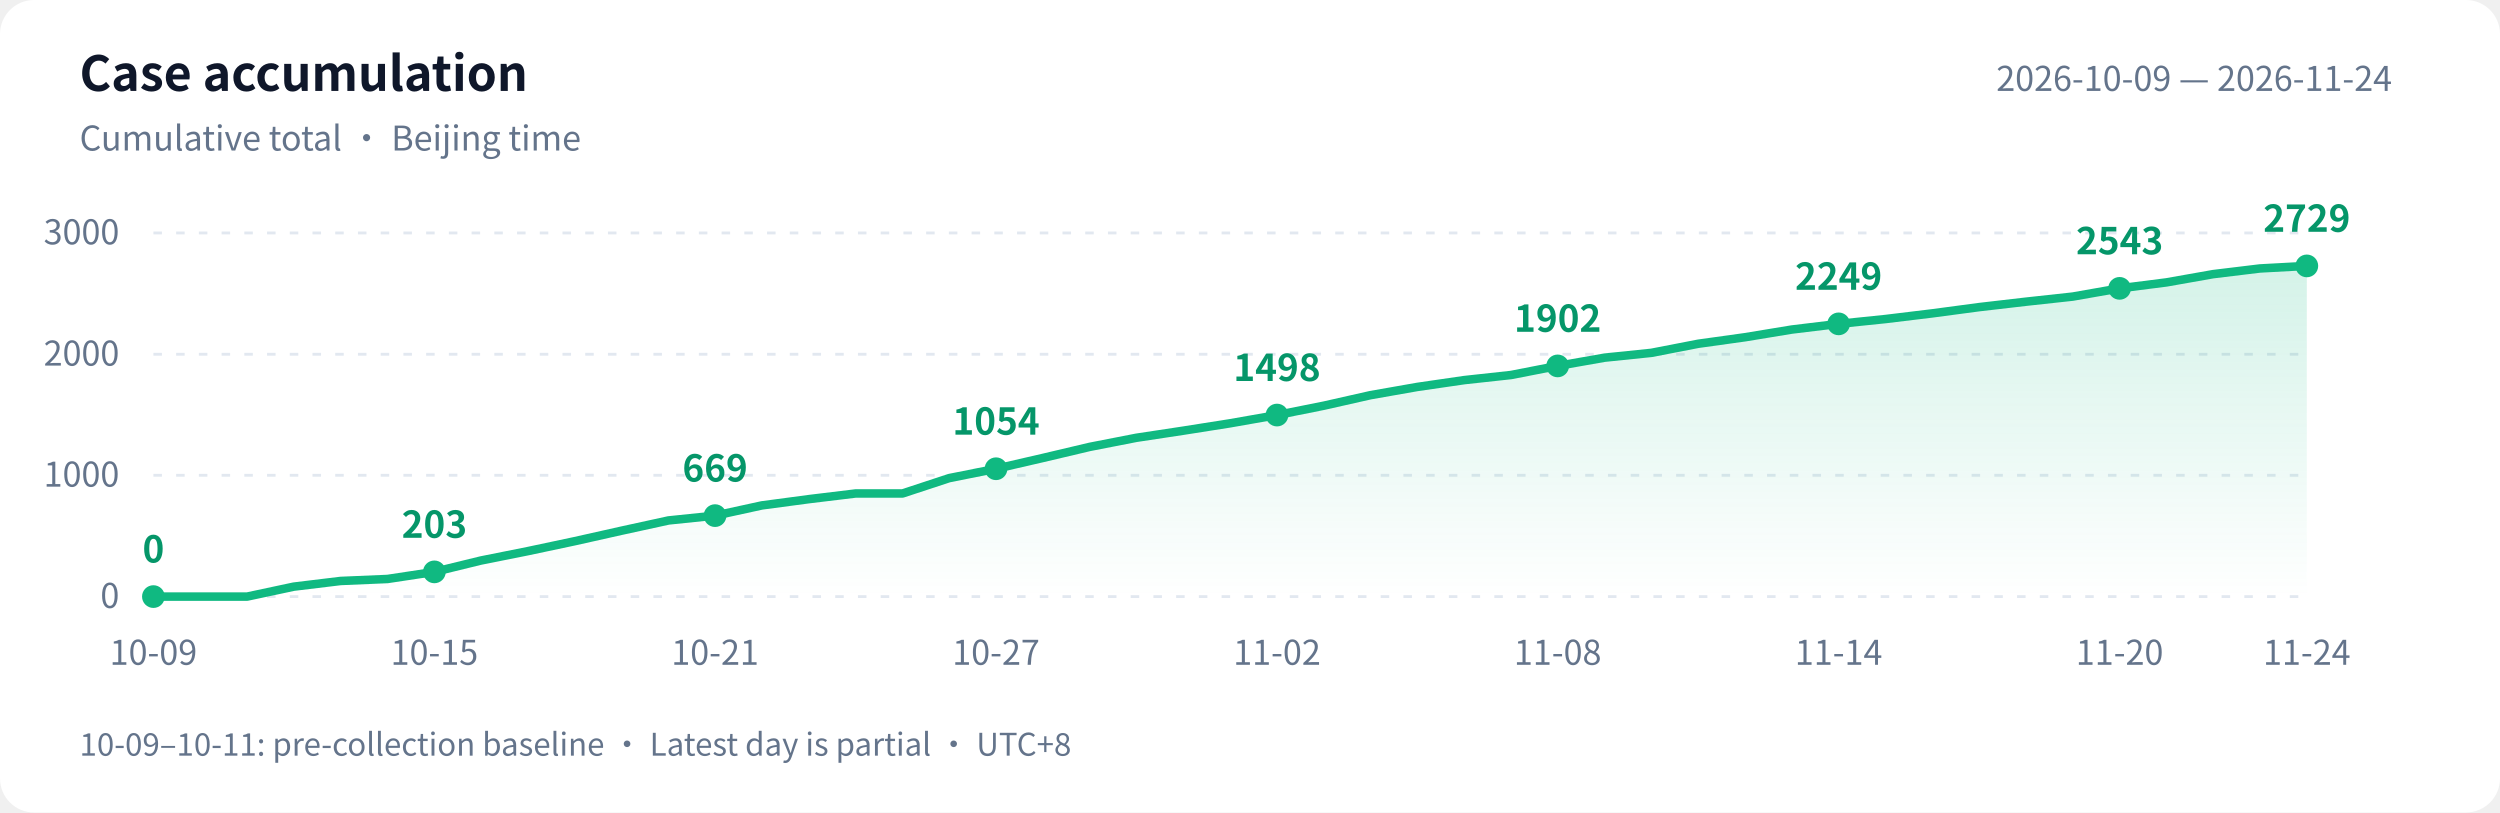
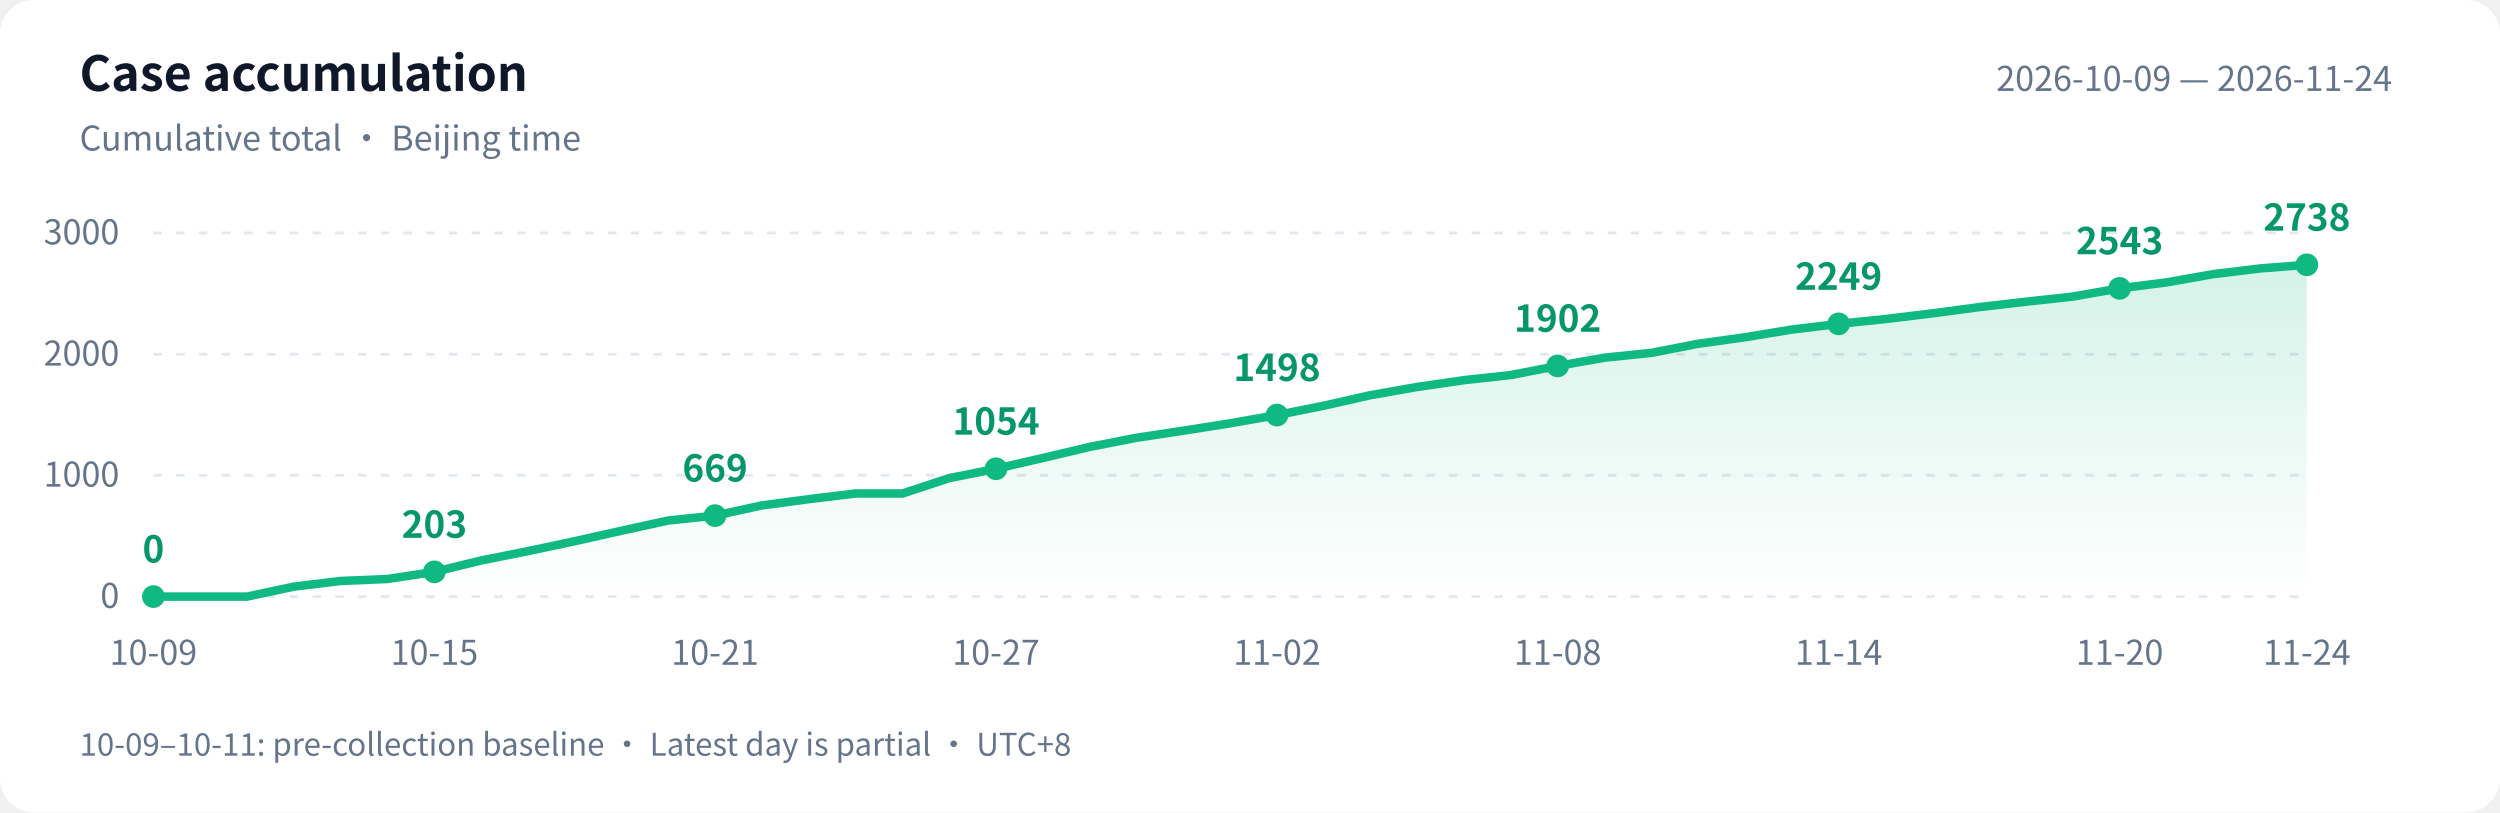
<svg xmlns="http://www.w3.org/2000/svg" width="880" height="286" viewBox="0 0 880 286" role="img" aria-labelledby="title desc">
  <defs>
    <linearGradient id="area" x1="0" y1="0" x2="0" y2="1">
      <stop offset="0" stop-color="#10b981" stop-opacity=".18" />
      <stop offset="1" stop-color="#10b981" stop-opacity="0" />
    </linearGradient>
  </defs>
  <style>text{font-family:-apple-system,BlinkMacSystemFont,"PingFang SC","Microsoft YaHei","WenQuanYi Zen Hei","Segoe UI","Noto Sans CJK SC",sans-serif;fill:#64748b;font-size:12px}.bg{fill:#fff}.heading{fill:#0f172a;font-size:17px;font-weight:600}.grid{stroke:#e2e8f0;stroke-dasharray:3 5}.value{fill:#059669;font-size:13px;font-weight:600}@media(prefers-color-scheme:dark){.bg{fill:#0d1117}text{fill:#8b949e}.heading{fill:#e6edf3}.grid{stroke:#30363d}.value{fill:#34d399}}</style>
  <rect class="bg" width="880" height="286" rx="12" />
  <text class="heading" x="28" y="32">Case accumulation</text>
  <text x="28" y="53">Cumulative total · Beijing time</text>
  <text x="842" y="32" text-anchor="end">2026-10-09 — 2026-11-24</text>
  <path class="grid" d="M 54 210.0 H 812" />
  <text x="42" y="214.0" text-anchor="end">0</text>
  <path class="grid" d="M 54 167.3 H 812" />
  <text x="42" y="171.3" text-anchor="end">1000</text>
  <path class="grid" d="M 54 124.7 H 812" />
  <text x="42" y="128.7" text-anchor="end">2000</text>
  <path class="grid" d="M 54 82.0 H 812" />
  <text x="42" y="86.0" text-anchor="end">3000</text>
-   <path d="M 54 210 L 54.0 210.0 L 70.5 210.0 L 87.0 210.0 L 103.4 206.5 L 119.9 204.5 L 136.4 203.8 L 152.9 201.3 L 169.3 197.3 L 185.8 194.0 L 202.3 190.5 L 218.8 186.8 L 235.3 183.2 L 251.7 181.5 L 268.2 177.9 L 284.7 175.7 L 301.2 173.7 L 317.7 173.7 L 334.1 168.3 L 350.6 165.0 L 367.1 161.2 L 383.6 157.3 L 400.0 154.1 L 416.5 151.6 L 433.0 149.0 L 449.5 146.1 L 466.0 142.8 L 482.4 139.1 L 498.9 136.2 L 515.4 133.8 L 531.9 132.0 L 548.3 128.8 L 564.8 125.9 L 581.3 124.2 L 597.8 121.0 L 614.3 118.7 L 630.7 116.0 L 647.2 114.0 L 663.7 112.3 L 680.2 110.3 L 696.7 108.1 L 713.1 106.2 L 729.6 104.4 L 746.1 101.5 L 762.6 99.4 L 779.0 96.5 L 795.5 94.5 L 812.0 93.6 L 812.0 210 Z" fill="url(#area)" />
-   <polyline points="54.0,210.0 70.5,210.0 87.0,210.0 103.4,206.5 119.9,204.5 136.4,203.8 152.9,201.3 169.3,197.3 185.8,194.0 202.3,190.5 218.8,186.8 235.3,183.2 251.7,181.5 268.2,177.9 284.7,175.7 301.2,173.7 317.7,173.7 334.1,168.3 350.6,165.0 367.1,161.2 383.6,157.3 400.0,154.1 416.5,151.6 433.0,149.0 449.5,146.1 466.0,142.8 482.4,139.1 498.9,136.2 515.4,133.8 531.9,132.0 548.3,128.8 564.8,125.9 581.3,124.2 597.8,121.0 614.3,118.7 630.7,116.0 647.2,114.0 663.7,112.3 680.2,110.3 696.7,108.1 713.1,106.2 729.6,104.4 746.1,101.5 762.6,99.4 779.0,96.5 795.5,94.5 812.0,93.6" fill="none" stroke="#10b981" stroke-width="3" stroke-linejoin="round" stroke-linecap="round" />
+   <path d="M 54 210 L 54.0 210.0 L 70.5 210.0 L 87.0 210.0 L 103.4 206.5 L 119.9 204.5 L 136.4 203.8 L 152.9 201.3 L 169.3 197.3 L 185.8 194.0 L 202.3 190.5 L 218.8 186.8 L 235.3 183.2 L 251.7 181.5 L 268.2 177.9 L 284.7 175.7 L 301.2 173.7 L 317.7 173.7 L 334.1 168.3 L 350.6 165.0 L 367.1 161.2 L 383.6 157.3 L 400.0 154.1 L 416.5 151.6 L 433.0 149.0 L 449.5 146.1 L 466.0 142.8 L 482.4 139.1 L 498.9 136.2 L 515.4 133.8 L 531.9 132.0 L 548.3 128.8 L 564.8 125.9 L 581.3 124.2 L 597.8 121.0 L 614.3 118.7 L 630.7 116.0 L 647.2 114.0 L 663.7 112.3 L 680.2 110.3 L 696.7 108.1 L 713.1 106.2 L 729.6 104.4 L 746.1 101.5 L 762.6 99.4 L 779.0 96.5 L 795.5 94.5 L 812.0 93.2 L 812.0 210 Z" fill="url(#area)" />
+   <polyline points="54.0,210.0 70.5,210.0 87.0,210.0 103.4,206.5 119.9,204.5 136.4,203.8 152.9,201.3 169.3,197.3 185.8,194.0 202.3,190.5 218.8,186.8 235.3,183.2 251.7,181.5 268.2,177.9 284.7,175.7 301.2,173.7 317.7,173.7 334.1,168.3 350.6,165.0 367.1,161.2 383.6,157.3 400.0,154.1 416.5,151.6 433.0,149.0 449.5,146.1 466.0,142.8 482.4,139.1 498.9,136.2 515.4,133.8 531.9,132.0 548.3,128.8 564.8,125.9 581.3,124.2 597.8,121.0 614.3,118.7 630.7,116.0 647.2,114.0 663.7,112.3 680.2,110.3 696.7,108.1 713.1,106.2 729.6,104.4 746.1,101.5 762.6,99.4 779.0,96.5 795.5,94.5 812.0,93.2" fill="none" stroke="#10b981" stroke-width="3" stroke-linejoin="round" stroke-linecap="round" />
  <circle cx="54.0" cy="210.0" r="4" fill="#10b981" />
  <text class="value" x="54.0" y="198.0" text-anchor="middle">0</text>
  <text x="54.0" y="234" text-anchor="middle">10-09</text>
  <circle cx="152.9" cy="201.3" r="4" fill="#10b981" />
  <text class="value" x="152.9" y="189.3" text-anchor="middle">203</text>
  <text x="152.9" y="234" text-anchor="middle">10-15</text>
  <circle cx="251.7" cy="181.5" r="4" fill="#10b981" />
  <text class="value" x="251.7" y="169.5" text-anchor="middle">669</text>
  <text x="251.7" y="234" text-anchor="middle">10-21</text>
  <circle cx="350.6" cy="165.0" r="4" fill="#10b981" />
  <text class="value" x="350.6" y="153.0" text-anchor="middle">1054</text>
  <text x="350.6" y="234" text-anchor="middle">10-27</text>
  <circle cx="449.5" cy="146.1" r="4" fill="#10b981" />
  <text class="value" x="449.5" y="134.1" text-anchor="middle">1498</text>
  <text x="449.5" y="234" text-anchor="middle">11-02</text>
  <circle cx="548.3" cy="128.8" r="4" fill="#10b981" />
  <text class="value" x="548.3" y="116.8" text-anchor="middle">1902</text>
  <text x="548.3" y="234" text-anchor="middle">11-08</text>
  <circle cx="647.2" cy="114.0" r="4" fill="#10b981" />
  <text class="value" x="647.2" y="102.0" text-anchor="middle">2249</text>
  <text x="647.2" y="234" text-anchor="middle">11-14</text>
  <circle cx="746.1" cy="101.5" r="4" fill="#10b981" />
  <text class="value" x="746.1" y="89.5" text-anchor="middle">2543</text>
  <text x="746.1" y="234" text-anchor="middle">11-20</text>
-   <circle cx="812.0" cy="93.6" r="4" fill="#10b981" />
-   <text class="value" x="812.0" y="81.6" text-anchor="middle">2729</text>
+   <circle cx="812.0" cy="93.2" r="4" fill="#10b981" />
+   <text class="value" x="812.0" y="81.2" text-anchor="middle">2738</text>
  <text x="812.0" y="234" text-anchor="middle">11-24</text>
  <text x="28" y="266" style="font-size:11px">10-09–10-11: pre-collection baseline · Latest day is partial · UTC+8</text>
</svg>
